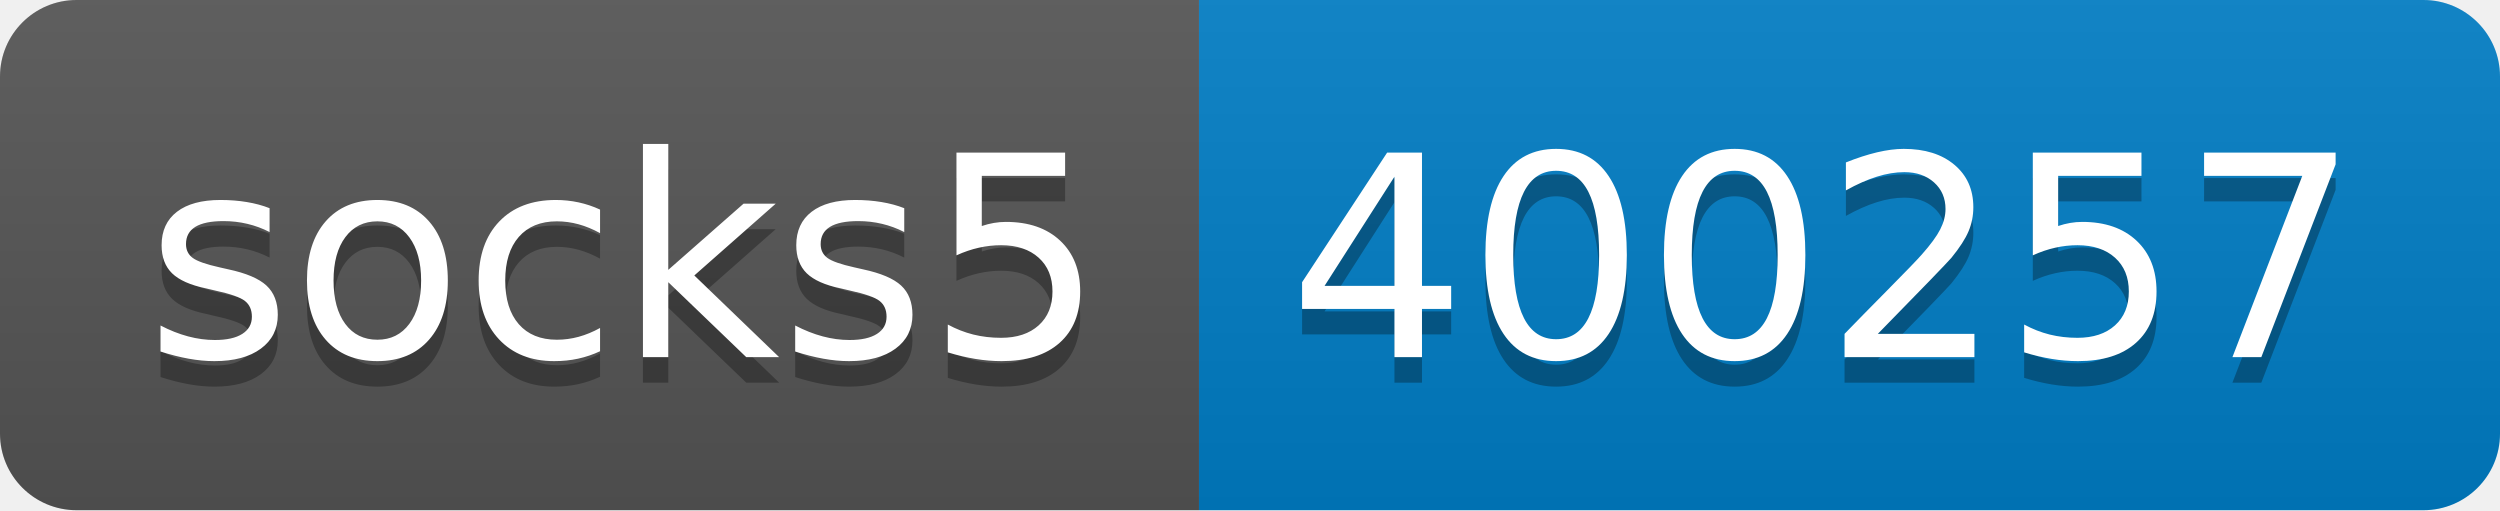
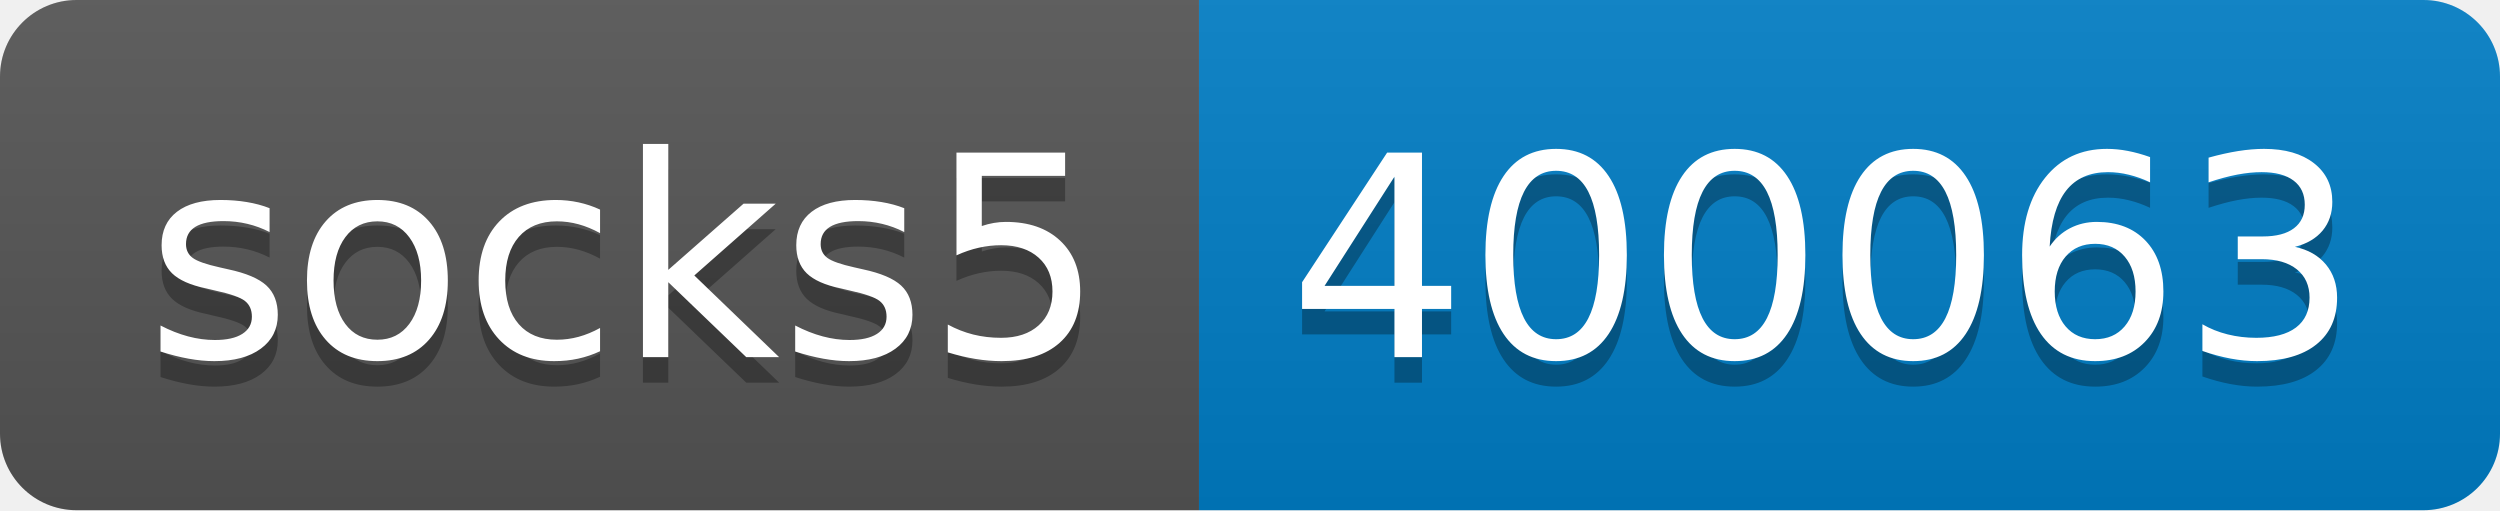
- <svg xmlns="http://www.w3.org/2000/svg" width="98" height="20" role="img" aria-label="socks5: 400257">
+ <svg xmlns="http://www.w3.org/2000/svg" width="98" height="20" role="img" aria-label="socks5: 400063">
  <linearGradient id="s" x2="0" y2="100%">
    <stop offset="0" stop-color="#bbb" stop-opacity=".1" />
    <stop offset="1" stop-opacity=".1" />
  </linearGradient>
  <clipPath id="r">
    <rect width="98" height="20" rx="3" fill="#fff" />
  </clipPath>
  <g clip-path="url(#r)">
    <rect width="47" height="20" fill="#555" />
    <rect x="47" width="51" height="20" fill="#007ec6" />
    <rect width="98" height="20" fill="url(#s)" />
  </g>
  <g fill="#fff" text-anchor="middle" font-family="Verdana,Geneva,DejaVu Sans,sans-serif" text-rendering="geometricPrecision" font-size="110">
    <text aria-hidden="true" x="245" y="150" fill="#010101" fill-opacity=".3" transform="scale(.1)" textLength="370">socks5</text>
    <text x="245" y="140" transform="scale(.1)" fill="#fff" textLength="370">socks5</text>
-     <text aria-hidden="true" x="715" y="150" fill="#010101" fill-opacity=".3" transform="scale(.1)" textLength="410">400257</text>
-     <text x="715" y="140" transform="scale(.1)" fill="#fff" textLength="410">400257</text>
+     <text aria-hidden="true" x="715" y="150" fill="#010101" fill-opacity=".3" transform="scale(.1)" textLength="410">400063</text>
+     <text x="715" y="140" transform="scale(.1)" fill="#fff" textLength="410">400063</text>
  </g>
</svg>
